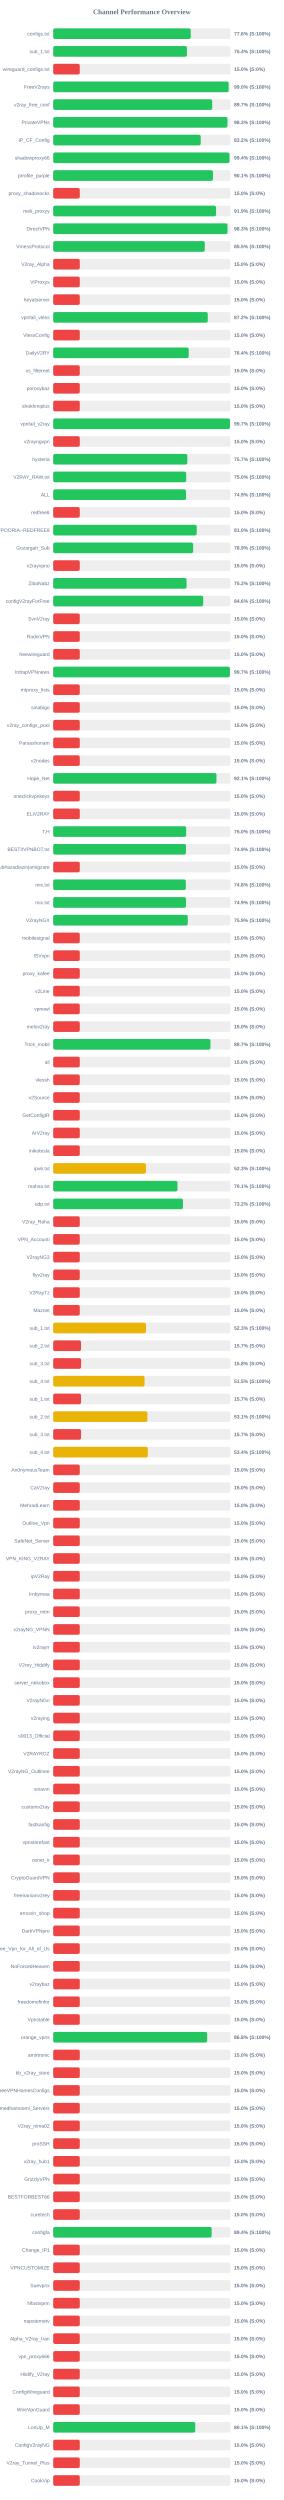
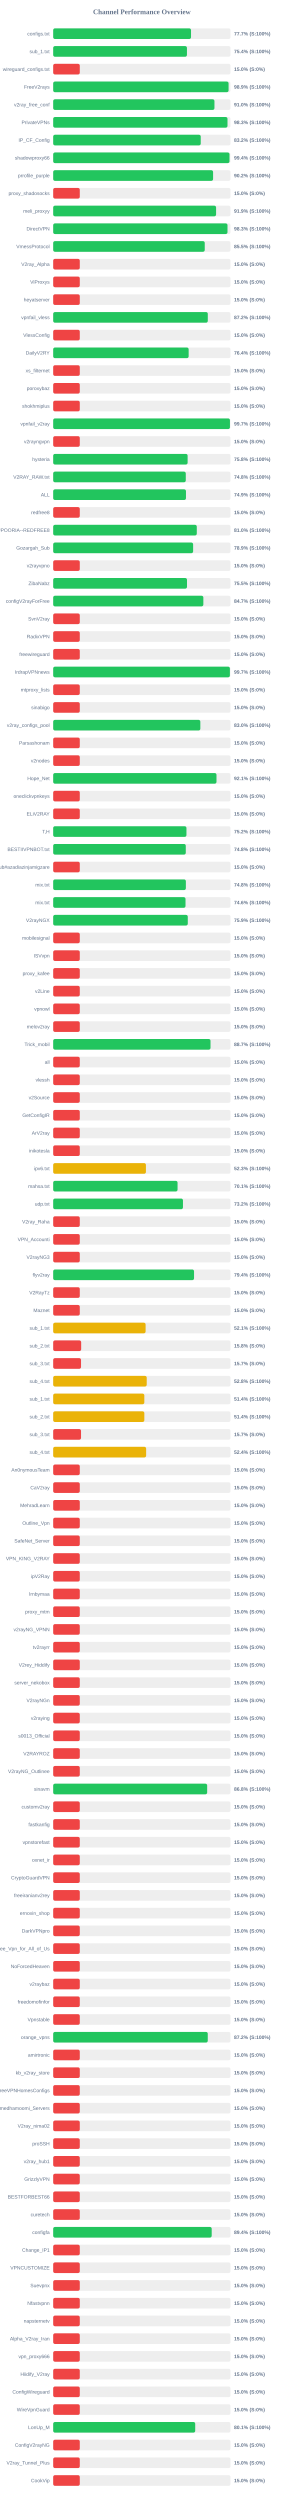
<svg xmlns="http://www.w3.org/2000/svg" width="800" height="7050" version="1.1">
  <style>
        .row { font: 14px Arial; fill: #64748b; }
        .score { font: bold 14px Arial; fill: #64748b; }
    </style>
  <text x="400" y="40" text-anchor="middle" font-size="20px" font-weight="bold" fill="#64748b">Channel Performance Overview</text>
  <rect x="150" y="80" width="500" height="30" fill="#eee" rx="5" />
-   <rect x="150" y="80" width="387.9" height="30" fill="#22c55e" rx="5" />
+   <rect x="150" y="80" width="388.65" height="30" fill="#22c55e" rx="5" />
  <text x="140" y="100" text-anchor="end" class="row">configs.txt</text>
-   <text x="660" y="100" text-anchor="start" class="score">77.6% (S:100%)</text>
+   <text x="660" y="100" text-anchor="start" class="score">77.7% (S:100%)</text>
  <rect x="150" y="130" width="500" height="30" fill="#eee" rx="5" />
  <rect x="150" y="130" width="377.2" height="30" fill="#22c55e" rx="5" />
  <text x="140" y="150" text-anchor="end" class="row">sub_1.txt</text>
  <text x="660" y="150" text-anchor="start" class="score">75.4% (S:100%)</text>
  <rect x="150" y="180" width="500" height="30" fill="#eee" rx="5" />
  <rect x="150" y="180" width="75.0" height="30" fill="#ef4444" rx="5" />
  <text x="140" y="200" text-anchor="end" class="row">wireguard_configs.txt</text>
  <text x="660" y="200" text-anchor="start" class="score">15.0% (S:0%)</text>
  <rect x="150" y="230" width="500" height="30" fill="#eee" rx="5" />
-   <rect x="150" y="230" width="494.8" height="30" fill="#22c55e" rx="5" />
+   <rect x="150" y="230" width="494.6" height="30" fill="#22c55e" rx="5" />
  <text x="140" y="250" text-anchor="end" class="row">FreeV2rays</text>
-   <text x="660" y="250" text-anchor="start" class="score">99.0% (S:100%)</text>
+   <text x="660" y="250" text-anchor="start" class="score">98.9% (S:100%)</text>
  <rect x="150" y="280" width="500" height="30" fill="#eee" rx="5" />
-   <rect x="150" y="280" width="448.45" height="30" fill="#22c55e" rx="5" />
+   <rect x="150" y="280" width="454.75" height="30" fill="#22c55e" rx="5" />
  <text x="140" y="300" text-anchor="end" class="row">v2ray_free_conf</text>
-   <text x="660" y="300" text-anchor="start" class="score">89.7% (S:100%)</text>
+   <text x="660" y="300" text-anchor="start" class="score">91.0% (S:100%)</text>
  <rect x="150" y="330" width="500" height="30" fill="#eee" rx="5" />
-   <rect x="150" y="330" width="491.45" height="30" fill="#22c55e" rx="5" />
+   <rect x="150" y="330" width="491.55" height="30" fill="#22c55e" rx="5" />
  <text x="140" y="350" text-anchor="end" class="row">PrivateVPNs</text>
  <text x="660" y="350" text-anchor="start" class="score">98.3% (S:100%)</text>
  <rect x="150" y="380" width="500" height="30" fill="#eee" rx="5" />
-   <rect x="150" y="380" width="416.05" height="30" fill="#22c55e" rx="5" />
+   <rect x="150" y="380" width="416.1" height="30" fill="#22c55e" rx="5" />
  <text x="140" y="400" text-anchor="end" class="row">IP_CF_Config</text>
  <text x="660" y="400" text-anchor="start" class="score">83.2% (S:100%)</text>
  <rect x="150" y="430" width="500" height="30" fill="#eee" rx="5" />
-   <rect x="150" y="430" width="497.1" height="30" fill="#22c55e" rx="5" />
+   <rect x="150" y="430" width="497.2" height="30" fill="#22c55e" rx="5" />
  <text x="140" y="450" text-anchor="end" class="row">shadowproxy66</text>
  <text x="660" y="450" text-anchor="start" class="score">99.4% (S:100%)</text>
  <rect x="150" y="480" width="500" height="30" fill="#eee" rx="5" />
-   <rect x="150" y="480" width="450.6" height="30" fill="#22c55e" rx="5" />
+   <rect x="150" y="480" width="450.9" height="30" fill="#22c55e" rx="5" />
  <text x="140" y="500" text-anchor="end" class="row">prrofile_purple</text>
-   <text x="660" y="500" text-anchor="start" class="score">90.1% (S:100%)</text>
+   <text x="660" y="500" text-anchor="start" class="score">90.2% (S:100%)</text>
  <rect x="150" y="530" width="500" height="30" fill="#eee" rx="5" />
  <rect x="150" y="530" width="75.0" height="30" fill="#ef4444" rx="5" />
  <text x="140" y="550" text-anchor="end" class="row">proxy_shadosocks</text>
  <text x="660" y="550" text-anchor="start" class="score">15.0% (S:0%)</text>
  <rect x="150" y="580" width="500" height="30" fill="#eee" rx="5" />
  <rect x="150" y="580" width="459.35" height="30" fill="#22c55e" rx="5" />
  <text x="140" y="600" text-anchor="end" class="row">meli_proxyy</text>
  <text x="660" y="600" text-anchor="start" class="score">91.9% (S:100%)</text>
  <rect x="150" y="630" width="500" height="30" fill="#eee" rx="5" />
-   <rect x="150" y="630" width="491.6" height="30" fill="#22c55e" rx="5" />
+   <rect x="150" y="630" width="491.55" height="30" fill="#22c55e" rx="5" />
  <text x="140" y="650" text-anchor="end" class="row">DirectVPN</text>
  <text x="660" y="650" text-anchor="start" class="score">98.3% (S:100%)</text>
  <rect x="150" y="680" width="500" height="30" fill="#eee" rx="5" />
-   <rect x="150" y="680" width="427.5" height="30" fill="#22c55e" rx="5" />
+   <rect x="150" y="680" width="427.4" height="30" fill="#22c55e" rx="5" />
  <text x="140" y="700" text-anchor="end" class="row">VmessProtocol</text>
  <text x="660" y="700" text-anchor="start" class="score">85.5% (S:100%)</text>
  <rect x="150" y="730" width="500" height="30" fill="#eee" rx="5" />
  <rect x="150" y="730" width="75.0" height="30" fill="#ef4444" rx="5" />
  <text x="140" y="750" text-anchor="end" class="row">V2ray_Alpha</text>
  <text x="660" y="750" text-anchor="start" class="score">15.0% (S:0%)</text>
  <rect x="150" y="780" width="500" height="30" fill="#eee" rx="5" />
  <rect x="150" y="780" width="75.0" height="30" fill="#ef4444" rx="5" />
  <text x="140" y="800" text-anchor="end" class="row">ViProxys</text>
  <text x="660" y="800" text-anchor="start" class="score">15.0% (S:0%)</text>
  <rect x="150" y="830" width="500" height="30" fill="#eee" rx="5" />
  <rect x="150" y="830" width="75.0" height="30" fill="#ef4444" rx="5" />
  <text x="140" y="850" text-anchor="end" class="row">heyatserver</text>
  <text x="660" y="850" text-anchor="start" class="score">15.0% (S:0%)</text>
  <rect x="150" y="880" width="500" height="30" fill="#eee" rx="5" />
-   <rect x="150" y="880" width="435.9" height="30" fill="#22c55e" rx="5" />
+   <rect x="150" y="880" width="436.0" height="30" fill="#22c55e" rx="5" />
  <text x="140" y="900" text-anchor="end" class="row">vpnfail_vless</text>
  <text x="660" y="900" text-anchor="start" class="score">87.2% (S:100%)</text>
  <rect x="150" y="930" width="500" height="30" fill="#eee" rx="5" />
  <rect x="150" y="930" width="75.0" height="30" fill="#ef4444" rx="5" />
  <text x="140" y="950" text-anchor="end" class="row">VlessConfig</text>
  <text x="660" y="950" text-anchor="start" class="score">15.0% (S:0%)</text>
  <rect x="150" y="980" width="500" height="30" fill="#eee" rx="5" />
-   <rect x="150" y="980" width="382.2" height="30" fill="#22c55e" rx="5" />
+   <rect x="150" y="980" width="382.0" height="30" fill="#22c55e" rx="5" />
  <text x="140" y="1000" text-anchor="end" class="row">DailyV2RY</text>
  <text x="660" y="1000" text-anchor="start" class="score">76.4% (S:100%)</text>
  <rect x="150" y="1030" width="500" height="30" fill="#eee" rx="5" />
  <rect x="150" y="1030" width="75.0" height="30" fill="#ef4444" rx="5" />
  <text x="140" y="1050" text-anchor="end" class="row">xs_filternet</text>
  <text x="660" y="1050" text-anchor="start" class="score">15.0% (S:0%)</text>
  <rect x="150" y="1080" width="500" height="30" fill="#eee" rx="5" />
  <rect x="150" y="1080" width="75.0" height="30" fill="#ef4444" rx="5" />
  <text x="140" y="1100" text-anchor="end" class="row">poroxybaz</text>
  <text x="660" y="1100" text-anchor="start" class="score">15.0% (S:0%)</text>
  <rect x="150" y="1130" width="500" height="30" fill="#eee" rx="5" />
  <rect x="150" y="1130" width="75.0" height="30" fill="#ef4444" rx="5" />
  <text x="140" y="1150" text-anchor="end" class="row">shokhmiplus</text>
  <text x="660" y="1150" text-anchor="start" class="score">15.0% (S:0%)</text>
  <rect x="150" y="1180" width="500" height="30" fill="#eee" rx="5" />
-   <rect x="150" y="1180" width="498.5" height="30" fill="#22c55e" rx="5" />
+   <rect x="150" y="1180" width="498.45" height="30" fill="#22c55e" rx="5" />
  <text x="140" y="1200" text-anchor="end" class="row">vpnfail_v2ray</text>
  <text x="660" y="1200" text-anchor="start" class="score">99.7% (S:100%)</text>
  <rect x="150" y="1230" width="500" height="30" fill="#eee" rx="5" />
  <rect x="150" y="1230" width="75.0" height="30" fill="#ef4444" rx="5" />
  <text x="140" y="1250" text-anchor="end" class="row">v2rayngvpn</text>
  <text x="660" y="1250" text-anchor="start" class="score">15.0% (S:0%)</text>
  <rect x="150" y="1280" width="500" height="30" fill="#eee" rx="5" />
-   <rect x="150" y="1280" width="378.35" height="30" fill="#22c55e" rx="5" />
+   <rect x="150" y="1280" width="379.1" height="30" fill="#22c55e" rx="5" />
  <text x="140" y="1300" text-anchor="end" class="row">hysteria</text>
-   <text x="660" y="1300" text-anchor="start" class="score">75.7% (S:100%)</text>
+   <text x="660" y="1300" text-anchor="start" class="score">75.8% (S:100%)</text>
  <rect x="150" y="1330" width="500" height="30" fill="#eee" rx="5" />
-   <rect x="150" y="1330" width="375.15" height="30" fill="#22c55e" rx="5" />
+   <rect x="150" y="1330" width="373.9" height="30" fill="#22c55e" rx="5" />
  <text x="140" y="1350" text-anchor="end" class="row">V2RAY_RAW.txt</text>
-   <text x="660" y="1350" text-anchor="start" class="score">75.0% (S:100%)</text>
+   <text x="660" y="1350" text-anchor="start" class="score">74.8% (S:100%)</text>
  <rect x="150" y="1380" width="500" height="30" fill="#eee" rx="5" />
-   <rect x="150" y="1380" width="374.55" height="30" fill="#22c55e" rx="5" />
+   <rect x="150" y="1380" width="374.45" height="30" fill="#22c55e" rx="5" />
  <text x="140" y="1400" text-anchor="end" class="row">ALL</text>
  <text x="660" y="1400" text-anchor="start" class="score">74.9% (S:100%)</text>
  <rect x="150" y="1430" width="500" height="30" fill="#eee" rx="5" />
  <rect x="150" y="1430" width="75.0" height="30" fill="#ef4444" rx="5" />
  <text x="140" y="1450" text-anchor="end" class="row">redfree8</text>
  <text x="660" y="1450" text-anchor="start" class="score">15.0% (S:0%)</text>
  <rect x="150" y="1480" width="500" height="30" fill="#eee" rx="5" />
-   <rect x="150" y="1480" width="404.75" height="30" fill="#22c55e" rx="5" />
+   <rect x="150" y="1480" width="404.95" height="30" fill="#22c55e" rx="5" />
  <text x="140" y="1500" text-anchor="end" class="row">POORIA--REDFREE8.txt#POORIA--REDFREE8</text>
  <text x="660" y="1500" text-anchor="start" class="score">81.0% (S:100%)</text>
  <rect x="150" y="1530" width="500" height="30" fill="#eee" rx="5" />
-   <rect x="150" y="1530" width="394.7" height="30" fill="#22c55e" rx="5" />
+   <rect x="150" y="1530" width="394.6" height="30" fill="#22c55e" rx="5" />
  <text x="140" y="1550" text-anchor="end" class="row">Gozargah_Sub</text>
  <text x="660" y="1550" text-anchor="start" class="score">78.9% (S:100%)</text>
  <rect x="150" y="1580" width="500" height="30" fill="#eee" rx="5" />
  <rect x="150" y="1580" width="75.0" height="30" fill="#ef4444" rx="5" />
  <text x="140" y="1600" text-anchor="end" class="row">v2rayvpno</text>
  <text x="660" y="1600" text-anchor="start" class="score">15.0% (S:0%)</text>
  <rect x="150" y="1630" width="500" height="30" fill="#eee" rx="5" />
-   <rect x="150" y="1630" width="376.15" height="30" fill="#22c55e" rx="5" />
+   <rect x="150" y="1630" width="377.35" height="30" fill="#22c55e" rx="5" />
  <text x="140" y="1650" text-anchor="end" class="row">ZibaNabz</text>
-   <text x="660" y="1650" text-anchor="start" class="score">75.2% (S:100%)</text>
+   <text x="660" y="1650" text-anchor="start" class="score">75.5% (S:100%)</text>
  <rect x="150" y="1680" width="500" height="30" fill="#eee" rx="5" />
-   <rect x="150" y="1680" width="423.1" height="30" fill="#22c55e" rx="5" />
+   <rect x="150" y="1680" width="423.45" height="30" fill="#22c55e" rx="5" />
  <text x="140" y="1700" text-anchor="end" class="row">configV2rayForFree</text>
-   <text x="660" y="1700" text-anchor="start" class="score">84.6% (S:100%)</text>
+   <text x="660" y="1700" text-anchor="start" class="score">84.7% (S:100%)</text>
  <rect x="150" y="1730" width="500" height="30" fill="#eee" rx="5" />
  <rect x="150" y="1730" width="75.0" height="30" fill="#ef4444" rx="5" />
  <text x="140" y="1750" text-anchor="end" class="row">SvnV2ray</text>
  <text x="660" y="1750" text-anchor="start" class="score">15.0% (S:0%)</text>
  <rect x="150" y="1780" width="500" height="30" fill="#eee" rx="5" />
  <rect x="150" y="1780" width="75.0" height="30" fill="#ef4444" rx="5" />
  <text x="140" y="1800" text-anchor="end" class="row">RadixVPN</text>
  <text x="660" y="1800" text-anchor="start" class="score">15.0% (S:0%)</text>
  <rect x="150" y="1830" width="500" height="30" fill="#eee" rx="5" />
  <rect x="150" y="1830" width="75.0" height="30" fill="#ef4444" rx="5" />
  <text x="140" y="1850" text-anchor="end" class="row">freewireguard</text>
  <text x="660" y="1850" text-anchor="start" class="score">15.0% (S:0%)</text>
  <rect x="150" y="1880" width="500" height="30" fill="#eee" rx="5" />
  <rect x="150" y="1880" width="498.3" height="30" fill="#22c55e" rx="5" />
  <text x="140" y="1900" text-anchor="end" class="row">IrdrapVPNnews</text>
  <text x="660" y="1900" text-anchor="start" class="score">99.7% (S:100%)</text>
  <rect x="150" y="1930" width="500" height="30" fill="#eee" rx="5" />
  <rect x="150" y="1930" width="75.0" height="30" fill="#ef4444" rx="5" />
  <text x="140" y="1950" text-anchor="end" class="row">mtproxy_lists</text>
  <text x="660" y="1950" text-anchor="start" class="score">15.0% (S:0%)</text>
  <rect x="150" y="1980" width="500" height="30" fill="#eee" rx="5" />
  <rect x="150" y="1980" width="75.0" height="30" fill="#ef4444" rx="5" />
  <text x="140" y="2000" text-anchor="end" class="row">sinabigo</text>
  <text x="660" y="2000" text-anchor="start" class="score">15.0% (S:0%)</text>
  <rect x="150" y="2030" width="500" height="30" fill="#eee" rx="5" />
-   <rect x="150" y="2030" width="75.0" height="30" fill="#ef4444" rx="5" />
+   <rect x="150" y="2030" width="414.95" height="30" fill="#22c55e" rx="5" />
  <text x="140" y="2050" text-anchor="end" class="row">v2ray_configs_pool</text>
-   <text x="660" y="2050" text-anchor="start" class="score">15.0% (S:0%)</text>
+   <text x="660" y="2050" text-anchor="start" class="score">83.0% (S:100%)</text>
  <rect x="150" y="2080" width="500" height="30" fill="#eee" rx="5" />
  <rect x="150" y="2080" width="75.0" height="30" fill="#ef4444" rx="5" />
  <text x="140" y="2100" text-anchor="end" class="row">Parsashonam</text>
  <text x="660" y="2100" text-anchor="start" class="score">15.0% (S:0%)</text>
  <rect x="150" y="2130" width="500" height="30" fill="#eee" rx="5" />
  <rect x="150" y="2130" width="75.0" height="30" fill="#ef4444" rx="5" />
  <text x="140" y="2150" text-anchor="end" class="row">v2nodes</text>
  <text x="660" y="2150" text-anchor="start" class="score">15.0% (S:0%)</text>
  <rect x="150" y="2180" width="500" height="30" fill="#eee" rx="5" />
-   <rect x="150" y="2180" width="460.4" height="30" fill="#22c55e" rx="5" />
+   <rect x="150" y="2180" width="460.5" height="30" fill="#22c55e" rx="5" />
  <text x="140" y="2200" text-anchor="end" class="row">Hope_Net</text>
  <text x="660" y="2200" text-anchor="start" class="score">92.1% (S:100%)</text>
  <rect x="150" y="2230" width="500" height="30" fill="#eee" rx="5" />
  <rect x="150" y="2230" width="75.0" height="30" fill="#ef4444" rx="5" />
  <text x="140" y="2250" text-anchor="end" class="row">oneclickvpnkeys</text>
  <text x="660" y="2250" text-anchor="start" class="score">15.0% (S:0%)</text>
  <rect x="150" y="2280" width="500" height="30" fill="#eee" rx="5" />
  <rect x="150" y="2280" width="75.0" height="30" fill="#ef4444" rx="5" />
  <text x="140" y="2300" text-anchor="end" class="row">ELiV2RAY</text>
  <text x="660" y="2300" text-anchor="start" class="score">15.0% (S:0%)</text>
  <rect x="150" y="2330" width="500" height="30" fill="#eee" rx="5" />
-   <rect x="150" y="2330" width="375.05" height="30" fill="#22c55e" rx="5" />
+   <rect x="150" y="2330" width="375.8" height="30" fill="#22c55e" rx="5" />
  <text x="140" y="2350" text-anchor="end" class="row">T,H</text>
-   <text x="660" y="2350" text-anchor="start" class="score">75.0% (S:100%)</text>
+   <text x="660" y="2350" text-anchor="start" class="score">75.2% (S:100%)</text>
  <rect x="150" y="2380" width="500" height="30" fill="#eee" rx="5" />
-   <rect x="150" y="2380" width="374.35" height="30" fill="#22c55e" rx="5" />
+   <rect x="150" y="2380" width="373.9" height="30" fill="#22c55e" rx="5" />
  <text x="140" y="2400" text-anchor="end" class="row">BESTIIVPNBOT.txt</text>
-   <text x="660" y="2400" text-anchor="start" class="score">74.9% (S:100%)</text>
+   <text x="660" y="2400" text-anchor="start" class="score">74.8% (S:100%)</text>
  <rect x="150" y="2430" width="500" height="30" fill="#eee" rx="5" />
  <rect x="150" y="2430" width="75.0" height="30" fill="#ef4444" rx="5" />
  <text x="140" y="2450" text-anchor="end" class="row">Sub#azadiazinjamigzare</text>
  <text x="660" y="2450" text-anchor="start" class="score">15.0% (S:0%)</text>
  <rect x="150" y="2480" width="500" height="30" fill="#eee" rx="5" />
-   <rect x="150" y="2480" width="374.05" height="30" fill="#22c55e" rx="5" />
+   <rect x="150" y="2480" width="374.15" height="30" fill="#22c55e" rx="5" />
  <text x="140" y="2500" text-anchor="end" class="row">mix.txt</text>
  <text x="660" y="2500" text-anchor="start" class="score">74.8% (S:100%)</text>
  <rect x="150" y="2530" width="500" height="30" fill="#eee" rx="5" />
-   <rect x="150" y="2530" width="374.4" height="30" fill="#22c55e" rx="5" />
+   <rect x="150" y="2530" width="373.15" height="30" fill="#22c55e" rx="5" />
  <text x="140" y="2550" text-anchor="end" class="row">mix.txt</text>
-   <text x="660" y="2550" text-anchor="start" class="score">74.9% (S:100%)</text>
+   <text x="660" y="2550" text-anchor="start" class="score">74.6% (S:100%)</text>
  <rect x="150" y="2580" width="500" height="30" fill="#eee" rx="5" />
  <rect x="150" y="2580" width="379.55" height="30" fill="#22c55e" rx="5" />
  <text x="140" y="2600" text-anchor="end" class="row">V2rayNGX</text>
  <text x="660" y="2600" text-anchor="start" class="score">75.9% (S:100%)</text>
  <rect x="150" y="2630" width="500" height="30" fill="#eee" rx="5" />
  <rect x="150" y="2630" width="75.0" height="30" fill="#ef4444" rx="5" />
  <text x="140" y="2650" text-anchor="end" class="row">mobilesignal</text>
  <text x="660" y="2650" text-anchor="start" class="score">15.0% (S:0%)</text>
  <rect x="150" y="2680" width="500" height="30" fill="#eee" rx="5" />
  <rect x="150" y="2680" width="75.0" height="30" fill="#ef4444" rx="5" />
  <text x="140" y="2700" text-anchor="end" class="row">ISVvpn</text>
  <text x="660" y="2700" text-anchor="start" class="score">15.0% (S:0%)</text>
  <rect x="150" y="2730" width="500" height="30" fill="#eee" rx="5" />
  <rect x="150" y="2730" width="75.0" height="30" fill="#ef4444" rx="5" />
  <text x="140" y="2750" text-anchor="end" class="row">proxy_kafee</text>
  <text x="660" y="2750" text-anchor="start" class="score">15.0% (S:0%)</text>
  <rect x="150" y="2780" width="500" height="30" fill="#eee" rx="5" />
  <rect x="150" y="2780" width="75.0" height="30" fill="#ef4444" rx="5" />
  <text x="140" y="2800" text-anchor="end" class="row">v2Line</text>
  <text x="660" y="2800" text-anchor="start" class="score">15.0% (S:0%)</text>
  <rect x="150" y="2830" width="500" height="30" fill="#eee" rx="5" />
  <rect x="150" y="2830" width="75.0" height="30" fill="#ef4444" rx="5" />
  <text x="140" y="2850" text-anchor="end" class="row">vpnowl</text>
  <text x="660" y="2850" text-anchor="start" class="score">15.0% (S:0%)</text>
  <rect x="150" y="2880" width="500" height="30" fill="#eee" rx="5" />
  <rect x="150" y="2880" width="75.0" height="30" fill="#ef4444" rx="5" />
  <text x="140" y="2900" text-anchor="end" class="row">melov2ray</text>
  <text x="660" y="2900" text-anchor="start" class="score">15.0% (S:0%)</text>
  <rect x="150" y="2930" width="500" height="30" fill="#eee" rx="5" />
-   <rect x="150" y="2930" width="443.5" height="30" fill="#22c55e" rx="5" />
+   <rect x="150" y="2930" width="443.65" height="30" fill="#22c55e" rx="5" />
  <text x="140" y="2950" text-anchor="end" class="row">Trick_mobil</text>
  <text x="660" y="2950" text-anchor="start" class="score">88.7% (S:100%)</text>
  <rect x="150" y="2980" width="500" height="30" fill="#eee" rx="5" />
  <rect x="150" y="2980" width="75.0" height="30" fill="#ef4444" rx="5" />
  <text x="140" y="3000" text-anchor="end" class="row">all</text>
  <text x="660" y="3000" text-anchor="start" class="score">15.0% (S:0%)</text>
  <rect x="150" y="3030" width="500" height="30" fill="#eee" rx="5" />
  <rect x="150" y="3030" width="75.0" height="30" fill="#ef4444" rx="5" />
  <text x="140" y="3050" text-anchor="end" class="row">vlessh</text>
  <text x="660" y="3050" text-anchor="start" class="score">15.0% (S:0%)</text>
  <rect x="150" y="3080" width="500" height="30" fill="#eee" rx="5" />
  <rect x="150" y="3080" width="75.0" height="30" fill="#ef4444" rx="5" />
  <text x="140" y="3100" text-anchor="end" class="row">v2Source</text>
  <text x="660" y="3100" text-anchor="start" class="score">15.0% (S:0%)</text>
  <rect x="150" y="3130" width="500" height="30" fill="#eee" rx="5" />
  <rect x="150" y="3130" width="75.0" height="30" fill="#ef4444" rx="5" />
  <text x="140" y="3150" text-anchor="end" class="row">GetConfigIR</text>
  <text x="660" y="3150" text-anchor="start" class="score">15.0% (S:0%)</text>
  <rect x="150" y="3180" width="500" height="30" fill="#eee" rx="5" />
  <rect x="150" y="3180" width="75.0" height="30" fill="#ef4444" rx="5" />
  <text x="140" y="3200" text-anchor="end" class="row">ArV2ray</text>
  <text x="660" y="3200" text-anchor="start" class="score">15.0% (S:0%)</text>
  <rect x="150" y="3230" width="500" height="30" fill="#eee" rx="5" />
  <rect x="150" y="3230" width="75.0" height="30" fill="#ef4444" rx="5" />
  <text x="140" y="3250" text-anchor="end" class="row">inikotesla</text>
  <text x="660" y="3250" text-anchor="start" class="score">15.0% (S:0%)</text>
  <rect x="150" y="3280" width="500" height="30" fill="#eee" rx="5" />
  <rect x="150" y="3280" width="261.5" height="30" fill="#eab308" rx="5" />
  <text x="140" y="3300" text-anchor="end" class="row">ipv6.txt</text>
  <text x="660" y="3300" text-anchor="start" class="score">52.3% (S:100%)</text>
  <rect x="150" y="3330" width="500" height="30" fill="#eee" rx="5" />
-   <rect x="150" y="3330" width="350.55" height="30" fill="#22c55e" rx="5" />
+   <rect x="150" y="3330" width="350.7" height="30" fill="#22c55e" rx="5" />
  <text x="140" y="3350" text-anchor="end" class="row">mahsa.txt</text>
  <text x="660" y="3350" text-anchor="start" class="score">70.1% (S:100%)</text>
  <rect x="150" y="3380" width="500" height="30" fill="#eee" rx="5" />
  <rect x="150" y="3380" width="365.95" height="30" fill="#22c55e" rx="5" />
  <text x="140" y="3400" text-anchor="end" class="row">udp.txt</text>
  <text x="660" y="3400" text-anchor="start" class="score">73.2% (S:100%)</text>
  <rect x="150" y="3430" width="500" height="30" fill="#eee" rx="5" />
  <rect x="150" y="3430" width="75.0" height="30" fill="#ef4444" rx="5" />
  <text x="140" y="3450" text-anchor="end" class="row">V2ray_Raha</text>
  <text x="660" y="3450" text-anchor="start" class="score">15.0% (S:0%)</text>
  <rect x="150" y="3480" width="500" height="30" fill="#eee" rx="5" />
  <rect x="150" y="3480" width="75.0" height="30" fill="#ef4444" rx="5" />
  <text x="140" y="3500" text-anchor="end" class="row">VPN_Accounti</text>
  <text x="660" y="3500" text-anchor="start" class="score">15.0% (S:0%)</text>
  <rect x="150" y="3530" width="500" height="30" fill="#eee" rx="5" />
  <rect x="150" y="3530" width="75.0" height="30" fill="#ef4444" rx="5" />
  <text x="140" y="3550" text-anchor="end" class="row">V2rayNG3</text>
  <text x="660" y="3550" text-anchor="start" class="score">15.0% (S:0%)</text>
  <rect x="150" y="3580" width="500" height="30" fill="#eee" rx="5" />
-   <rect x="150" y="3580" width="75.0" height="30" fill="#ef4444" rx="5" />
+   <rect x="150" y="3580" width="397.2" height="30" fill="#22c55e" rx="5" />
  <text x="140" y="3600" text-anchor="end" class="row">flyv2ray</text>
-   <text x="660" y="3600" text-anchor="start" class="score">15.0% (S:0%)</text>
+   <text x="660" y="3600" text-anchor="start" class="score">79.4% (S:100%)</text>
  <rect x="150" y="3630" width="500" height="30" fill="#eee" rx="5" />
  <rect x="150" y="3630" width="75.0" height="30" fill="#ef4444" rx="5" />
  <text x="140" y="3650" text-anchor="end" class="row">V2RayTz</text>
  <text x="660" y="3650" text-anchor="start" class="score">15.0% (S:0%)</text>
  <rect x="150" y="3680" width="500" height="30" fill="#eee" rx="5" />
  <rect x="150" y="3680" width="75.0" height="30" fill="#ef4444" rx="5" />
  <text x="140" y="3700" text-anchor="end" class="row">Maznet</text>
  <text x="660" y="3700" text-anchor="start" class="score">15.0% (S:0%)</text>
  <rect x="150" y="3730" width="500" height="30" fill="#eee" rx="5" />
-   <rect x="150" y="3730" width="261.7" height="30" fill="#eab308" rx="5" />
+   <rect x="150" y="3730" width="260.6" height="30" fill="#eab308" rx="5" />
  <text x="140" y="3750" text-anchor="end" class="row">sub_1.txt</text>
-   <text x="660" y="3750" text-anchor="start" class="score">52.3% (S:100%)</text>
+   <text x="660" y="3750" text-anchor="start" class="score">52.1% (S:100%)</text>
  <rect x="150" y="3780" width="500" height="30" fill="#eee" rx="5" />
-   <rect x="150" y="3780" width="78.5" height="30" fill="#ef4444" rx="5" />
+   <rect x="150" y="3780" width="78.9" height="30" fill="#ef4444" rx="5" />
  <text x="140" y="3800" text-anchor="end" class="row">sub_2.txt</text>
-   <text x="660" y="3800" text-anchor="start" class="score">15.7% (S:0%)</text>
+   <text x="660" y="3800" text-anchor="start" class="score">15.8% (S:0%)</text>
  <rect x="150" y="3830" width="500" height="30" fill="#eee" rx="5" />
-   <rect x="150" y="3830" width="78.75" height="30" fill="#ef4444" rx="5" />
+   <rect x="150" y="3830" width="78.5" height="30" fill="#ef4444" rx="5" />
  <text x="140" y="3850" text-anchor="end" class="row">sub_3.txt</text>
-   <text x="660" y="3850" text-anchor="start" class="score">15.8% (S:0%)</text>
+   <text x="660" y="3850" text-anchor="start" class="score">15.7% (S:0%)</text>
  <rect x="150" y="3880" width="500" height="30" fill="#eee" rx="5" />
-   <rect x="150" y="3880" width="257.65" height="30" fill="#eab308" rx="5" />
+   <rect x="150" y="3880" width="263.75" height="30" fill="#eab308" rx="5" />
  <text x="140" y="3900" text-anchor="end" class="row">sub_4.txt</text>
-   <text x="660" y="3900" text-anchor="start" class="score">51.5% (S:100%)</text>
+   <text x="660" y="3900" text-anchor="start" class="score">52.8% (S:100%)</text>
  <rect x="150" y="3930" width="500" height="30" fill="#eee" rx="5" />
-   <rect x="150" y="3930" width="78.5" height="30" fill="#ef4444" rx="5" />
+   <rect x="150" y="3930" width="257.0" height="30" fill="#eab308" rx="5" />
  <text x="140" y="3950" text-anchor="end" class="row">sub_1.txt</text>
-   <text x="660" y="3950" text-anchor="start" class="score">15.7% (S:0%)</text>
+   <text x="660" y="3950" text-anchor="start" class="score">51.4% (S:100%)</text>
  <rect x="150" y="3980" width="500" height="30" fill="#eee" rx="5" />
-   <rect x="150" y="3980" width="265.6" height="30" fill="#eab308" rx="5" />
+   <rect x="150" y="3980" width="257.05" height="30" fill="#eab308" rx="5" />
  <text x="140" y="4000" text-anchor="end" class="row">sub_2.txt</text>
-   <text x="660" y="4000" text-anchor="start" class="score">53.1% (S:100%)</text>
+   <text x="660" y="4000" text-anchor="start" class="score">51.4% (S:100%)</text>
  <rect x="150" y="4030" width="500" height="30" fill="#eee" rx="5" />
  <rect x="150" y="4030" width="78.5" height="30" fill="#ef4444" rx="5" />
  <text x="140" y="4050" text-anchor="end" class="row">sub_3.txt</text>
  <text x="660" y="4050" text-anchor="start" class="score">15.7% (S:0%)</text>
  <rect x="150" y="4080" width="500" height="30" fill="#eee" rx="5" />
-   <rect x="150" y="4080" width="266.8" height="30" fill="#eab308" rx="5" />
+   <rect x="150" y="4080" width="262.1" height="30" fill="#eab308" rx="5" />
  <text x="140" y="4100" text-anchor="end" class="row">sub_4.txt</text>
-   <text x="660" y="4100" text-anchor="start" class="score">53.4% (S:100%)</text>
+   <text x="660" y="4100" text-anchor="start" class="score">52.4% (S:100%)</text>
  <rect x="150" y="4130" width="500" height="30" fill="#eee" rx="5" />
  <rect x="150" y="4130" width="75.0" height="30" fill="#ef4444" rx="5" />
  <text x="140" y="4150" text-anchor="end" class="row">An0nymousTeam</text>
  <text x="660" y="4150" text-anchor="start" class="score">15.0% (S:0%)</text>
  <rect x="150" y="4180" width="500" height="30" fill="#eee" rx="5" />
  <rect x="150" y="4180" width="75.0" height="30" fill="#ef4444" rx="5" />
  <text x="140" y="4200" text-anchor="end" class="row">CaV2ray</text>
  <text x="660" y="4200" text-anchor="start" class="score">15.0% (S:0%)</text>
  <rect x="150" y="4230" width="500" height="30" fill="#eee" rx="5" />
  <rect x="150" y="4230" width="75.0" height="30" fill="#ef4444" rx="5" />
  <text x="140" y="4250" text-anchor="end" class="row">MehradLearn</text>
  <text x="660" y="4250" text-anchor="start" class="score">15.0% (S:0%)</text>
  <rect x="150" y="4280" width="500" height="30" fill="#eee" rx="5" />
  <rect x="150" y="4280" width="75.0" height="30" fill="#ef4444" rx="5" />
  <text x="140" y="4300" text-anchor="end" class="row">Outline_Vpn</text>
  <text x="660" y="4300" text-anchor="start" class="score">15.0% (S:0%)</text>
  <rect x="150" y="4330" width="500" height="30" fill="#eee" rx="5" />
  <rect x="150" y="4330" width="75.0" height="30" fill="#ef4444" rx="5" />
  <text x="140" y="4350" text-anchor="end" class="row">SafeNet_Server</text>
  <text x="660" y="4350" text-anchor="start" class="score">15.0% (S:0%)</text>
  <rect x="150" y="4380" width="500" height="30" fill="#eee" rx="5" />
  <rect x="150" y="4380" width="75.0" height="30" fill="#ef4444" rx="5" />
  <text x="140" y="4400" text-anchor="end" class="row">VPN_KING_V2RAY</text>
  <text x="660" y="4400" text-anchor="start" class="score">15.0% (S:0%)</text>
  <rect x="150" y="4430" width="500" height="30" fill="#eee" rx="5" />
  <rect x="150" y="4430" width="75.0" height="30" fill="#ef4444" rx="5" />
  <text x="140" y="4450" text-anchor="end" class="row">ipV2Ray</text>
  <text x="660" y="4450" text-anchor="start" class="score">15.0% (S:0%)</text>
  <rect x="150" y="4480" width="500" height="30" fill="#eee" rx="5" />
  <rect x="150" y="4480" width="75.0" height="30" fill="#ef4444" rx="5" />
  <text x="140" y="4500" text-anchor="end" class="row">lrnbymaa</text>
  <text x="660" y="4500" text-anchor="start" class="score">15.0% (S:0%)</text>
  <rect x="150" y="4530" width="500" height="30" fill="#eee" rx="5" />
  <rect x="150" y="4530" width="75.0" height="30" fill="#ef4444" rx="5" />
  <text x="140" y="4550" text-anchor="end" class="row">proxy_mtm</text>
  <text x="660" y="4550" text-anchor="start" class="score">15.0% (S:0%)</text>
  <rect x="150" y="4580" width="500" height="30" fill="#eee" rx="5" />
  <rect x="150" y="4580" width="75.0" height="30" fill="#ef4444" rx="5" />
  <text x="140" y="4600" text-anchor="end" class="row">v2rayNG_VPNN</text>
  <text x="660" y="4600" text-anchor="start" class="score">15.0% (S:0%)</text>
  <rect x="150" y="4630" width="500" height="30" fill="#eee" rx="5" />
  <rect x="150" y="4630" width="75.0" height="30" fill="#ef4444" rx="5" />
  <text x="140" y="4650" text-anchor="end" class="row">tv2rayrr</text>
  <text x="660" y="4650" text-anchor="start" class="score">15.0% (S:0%)</text>
  <rect x="150" y="4680" width="500" height="30" fill="#eee" rx="5" />
  <rect x="150" y="4680" width="75.0" height="30" fill="#ef4444" rx="5" />
  <text x="140" y="4700" text-anchor="end" class="row">V2rey_Hiddify</text>
  <text x="660" y="4700" text-anchor="start" class="score">15.0% (S:0%)</text>
  <rect x="150" y="4730" width="500" height="30" fill="#eee" rx="5" />
  <rect x="150" y="4730" width="75.0" height="30" fill="#ef4444" rx="5" />
  <text x="140" y="4750" text-anchor="end" class="row">server_nekobox</text>
  <text x="660" y="4750" text-anchor="start" class="score">15.0% (S:0%)</text>
  <rect x="150" y="4780" width="500" height="30" fill="#eee" rx="5" />
  <rect x="150" y="4780" width="75.0" height="30" fill="#ef4444" rx="5" />
  <text x="140" y="4800" text-anchor="end" class="row">V2rayNGn</text>
  <text x="660" y="4800" text-anchor="start" class="score">15.0% (S:0%)</text>
  <rect x="150" y="4830" width="500" height="30" fill="#eee" rx="5" />
  <rect x="150" y="4830" width="75.0" height="30" fill="#ef4444" rx="5" />
  <text x="140" y="4850" text-anchor="end" class="row">v2raying</text>
  <text x="660" y="4850" text-anchor="start" class="score">15.0% (S:0%)</text>
  <rect x="150" y="4880" width="500" height="30" fill="#eee" rx="5" />
  <rect x="150" y="4880" width="75.0" height="30" fill="#ef4444" rx="5" />
  <text x="140" y="4900" text-anchor="end" class="row">s0013_Official</text>
  <text x="660" y="4900" text-anchor="start" class="score">15.0% (S:0%)</text>
  <rect x="150" y="4930" width="500" height="30" fill="#eee" rx="5" />
  <rect x="150" y="4930" width="75.0" height="30" fill="#ef4444" rx="5" />
  <text x="140" y="4950" text-anchor="end" class="row">V2RAYROZ</text>
  <text x="660" y="4950" text-anchor="start" class="score">15.0% (S:0%)</text>
  <rect x="150" y="4980" width="500" height="30" fill="#eee" rx="5" />
  <rect x="150" y="4980" width="75.0" height="30" fill="#ef4444" rx="5" />
  <text x="140" y="5000" text-anchor="end" class="row">V2rayNG_Outlinee</text>
  <text x="660" y="5000" text-anchor="start" class="score">15.0% (S:0%)</text>
  <rect x="150" y="5030" width="500" height="30" fill="#eee" rx="5" />
-   <rect x="150" y="5030" width="75.0" height="30" fill="#ef4444" rx="5" />
+   <rect x="150" y="5030" width="434.2" height="30" fill="#22c55e" rx="5" />
  <text x="140" y="5050" text-anchor="end" class="row">sinavm</text>
-   <text x="660" y="5050" text-anchor="start" class="score">15.0% (S:0%)</text>
+   <text x="660" y="5050" text-anchor="start" class="score">86.8% (S:100%)</text>
  <rect x="150" y="5080" width="500" height="30" fill="#eee" rx="5" />
  <rect x="150" y="5080" width="75.0" height="30" fill="#ef4444" rx="5" />
  <text x="140" y="5100" text-anchor="end" class="row">customv2ray</text>
  <text x="660" y="5100" text-anchor="start" class="score">15.0% (S:0%)</text>
  <rect x="150" y="5130" width="500" height="30" fill="#eee" rx="5" />
  <rect x="150" y="5130" width="75.0" height="30" fill="#ef4444" rx="5" />
  <text x="140" y="5150" text-anchor="end" class="row">fastkanfig</text>
  <text x="660" y="5150" text-anchor="start" class="score">15.0% (S:0%)</text>
  <rect x="150" y="5180" width="500" height="30" fill="#eee" rx="5" />
  <rect x="150" y="5180" width="75.0" height="30" fill="#ef4444" rx="5" />
  <text x="140" y="5200" text-anchor="end" class="row">vpnstorefast</text>
  <text x="660" y="5200" text-anchor="start" class="score">15.0% (S:0%)</text>
  <rect x="150" y="5230" width="500" height="30" fill="#eee" rx="5" />
  <rect x="150" y="5230" width="75.0" height="30" fill="#ef4444" rx="5" />
  <text x="140" y="5250" text-anchor="end" class="row">oxnet_ir</text>
  <text x="660" y="5250" text-anchor="start" class="score">15.0% (S:0%)</text>
  <rect x="150" y="5280" width="500" height="30" fill="#eee" rx="5" />
  <rect x="150" y="5280" width="75.0" height="30" fill="#ef4444" rx="5" />
  <text x="140" y="5300" text-anchor="end" class="row">CryptoGuardVPN</text>
  <text x="660" y="5300" text-anchor="start" class="score">15.0% (S:0%)</text>
  <rect x="150" y="5330" width="500" height="30" fill="#eee" rx="5" />
  <rect x="150" y="5330" width="75.0" height="30" fill="#ef4444" rx="5" />
  <text x="140" y="5350" text-anchor="end" class="row">freeiranianv2rey</text>
  <text x="660" y="5350" text-anchor="start" class="score">15.0% (S:0%)</text>
  <rect x="150" y="5380" width="500" height="30" fill="#eee" rx="5" />
  <rect x="150" y="5380" width="75.0" height="30" fill="#ef4444" rx="5" />
  <text x="140" y="5400" text-anchor="end" class="row">ernoxin_shop</text>
  <text x="660" y="5400" text-anchor="start" class="score">15.0% (S:0%)</text>
  <rect x="150" y="5430" width="500" height="30" fill="#eee" rx="5" />
  <rect x="150" y="5430" width="75.0" height="30" fill="#ef4444" rx="5" />
  <text x="140" y="5450" text-anchor="end" class="row">DarkVPNpro</text>
  <text x="660" y="5450" text-anchor="start" class="score">15.0% (S:0%)</text>
  <rect x="150" y="5480" width="500" height="30" fill="#eee" rx="5" />
  <rect x="150" y="5480" width="75.0" height="30" fill="#ef4444" rx="5" />
  <text x="140" y="5500" text-anchor="end" class="row">Free_Vpn_for_All_of_Us</text>
  <text x="660" y="5500" text-anchor="start" class="score">15.0% (S:0%)</text>
  <rect x="150" y="5530" width="500" height="30" fill="#eee" rx="5" />
  <rect x="150" y="5530" width="75.0" height="30" fill="#ef4444" rx="5" />
  <text x="140" y="5550" text-anchor="end" class="row">NoForcedHeaven</text>
  <text x="660" y="5550" text-anchor="start" class="score">15.0% (S:0%)</text>
  <rect x="150" y="5580" width="500" height="30" fill="#eee" rx="5" />
  <rect x="150" y="5580" width="75.0" height="30" fill="#ef4444" rx="5" />
  <text x="140" y="5600" text-anchor="end" class="row">v2raybaz</text>
  <text x="660" y="5600" text-anchor="start" class="score">15.0% (S:0%)</text>
  <rect x="150" y="5630" width="500" height="30" fill="#eee" rx="5" />
  <rect x="150" y="5630" width="75.0" height="30" fill="#ef4444" rx="5" />
  <text x="140" y="5650" text-anchor="end" class="row">freedomofinfor</text>
  <text x="660" y="5650" text-anchor="start" class="score">15.0% (S:0%)</text>
  <rect x="150" y="5680" width="500" height="30" fill="#eee" rx="5" />
  <rect x="150" y="5680" width="75.0" height="30" fill="#ef4444" rx="5" />
  <text x="140" y="5700" text-anchor="end" class="row">Vpnstable</text>
  <text x="660" y="5700" text-anchor="start" class="score">15.0% (S:0%)</text>
  <rect x="150" y="5730" width="500" height="30" fill="#eee" rx="5" />
-   <rect x="150" y="5730" width="434.25" height="30" fill="#22c55e" rx="5" />
+   <rect x="150" y="5730" width="435.9" height="30" fill="#22c55e" rx="5" />
  <text x="140" y="5750" text-anchor="end" class="row">orange_vpns</text>
-   <text x="660" y="5750" text-anchor="start" class="score">86.8% (S:100%)</text>
+   <text x="660" y="5750" text-anchor="start" class="score">87.2% (S:100%)</text>
  <rect x="150" y="5780" width="500" height="30" fill="#eee" rx="5" />
  <rect x="150" y="5780" width="75.0" height="30" fill="#ef4444" rx="5" />
  <text x="140" y="5800" text-anchor="end" class="row">amirtronic</text>
  <text x="660" y="5800" text-anchor="start" class="score">15.0% (S:0%)</text>
  <rect x="150" y="5830" width="500" height="30" fill="#eee" rx="5" />
  <rect x="150" y="5830" width="75.0" height="30" fill="#ef4444" rx="5" />
  <text x="140" y="5850" text-anchor="end" class="row">kb_v2ray_store</text>
  <text x="660" y="5850" text-anchor="start" class="score">15.0% (S:0%)</text>
  <rect x="150" y="5880" width="500" height="30" fill="#eee" rx="5" />
  <rect x="150" y="5880" width="75.0" height="30" fill="#ef4444" rx="5" />
  <text x="140" y="5900" text-anchor="end" class="row">FreeVPNHomesConfigs</text>
  <text x="660" y="5900" text-anchor="start" class="score">15.0% (S:0%)</text>
  <rect x="150" y="5930" width="500" height="30" fill="#eee" rx="5" />
  <rect x="150" y="5930" width="75.0" height="30" fill="#ef4444" rx="5" />
  <text x="140" y="5950" text-anchor="end" class="row">Ahmedhamoomi_Servers</text>
  <text x="660" y="5950" text-anchor="start" class="score">15.0% (S:0%)</text>
  <rect x="150" y="5980" width="500" height="30" fill="#eee" rx="5" />
  <rect x="150" y="5980" width="75.0" height="30" fill="#ef4444" rx="5" />
  <text x="140" y="6000" text-anchor="end" class="row">V2ray_nima02</text>
  <text x="660" y="6000" text-anchor="start" class="score">15.0% (S:0%)</text>
  <rect x="150" y="6030" width="500" height="30" fill="#eee" rx="5" />
  <rect x="150" y="6030" width="75.0" height="30" fill="#ef4444" rx="5" />
  <text x="140" y="6050" text-anchor="end" class="row">proSSH</text>
  <text x="660" y="6050" text-anchor="start" class="score">15.0% (S:0%)</text>
  <rect x="150" y="6080" width="500" height="30" fill="#eee" rx="5" />
  <rect x="150" y="6080" width="75.0" height="30" fill="#ef4444" rx="5" />
  <text x="140" y="6100" text-anchor="end" class="row">v2ray_hub1</text>
  <text x="660" y="6100" text-anchor="start" class="score">15.0% (S:0%)</text>
  <rect x="150" y="6130" width="500" height="30" fill="#eee" rx="5" />
  <rect x="150" y="6130" width="75.0" height="30" fill="#ef4444" rx="5" />
  <text x="140" y="6150" text-anchor="end" class="row">GrizzlyVPN</text>
  <text x="660" y="6150" text-anchor="start" class="score">15.0% (S:0%)</text>
  <rect x="150" y="6180" width="500" height="30" fill="#eee" rx="5" />
  <rect x="150" y="6180" width="75.0" height="30" fill="#ef4444" rx="5" />
  <text x="140" y="6200" text-anchor="end" class="row">BESTFORBEST66</text>
  <text x="660" y="6200" text-anchor="start" class="score">15.0% (S:0%)</text>
  <rect x="150" y="6230" width="500" height="30" fill="#eee" rx="5" />
  <rect x="150" y="6230" width="75.0" height="30" fill="#ef4444" rx="5" />
  <text x="140" y="6250" text-anchor="end" class="row">curetech</text>
  <text x="660" y="6250" text-anchor="start" class="score">15.0% (S:0%)</text>
  <rect x="150" y="6280" width="500" height="30" fill="#eee" rx="5" />
-   <rect x="150" y="6280" width="446.9" height="30" fill="#22c55e" rx="5" />
+   <rect x="150" y="6280" width="447.0" height="30" fill="#22c55e" rx="5" />
  <text x="140" y="6300" text-anchor="end" class="row">configfa</text>
  <text x="660" y="6300" text-anchor="start" class="score">89.4% (S:100%)</text>
  <rect x="150" y="6330" width="500" height="30" fill="#eee" rx="5" />
  <rect x="150" y="6330" width="75.0" height="30" fill="#ef4444" rx="5" />
  <text x="140" y="6350" text-anchor="end" class="row">Change_IP1</text>
  <text x="660" y="6350" text-anchor="start" class="score">15.0% (S:0%)</text>
  <rect x="150" y="6380" width="500" height="30" fill="#eee" rx="5" />
  <rect x="150" y="6380" width="75.0" height="30" fill="#ef4444" rx="5" />
  <text x="140" y="6400" text-anchor="end" class="row">VPNCUSTOMIZE</text>
  <text x="660" y="6400" text-anchor="start" class="score">15.0% (S:0%)</text>
  <rect x="150" y="6430" width="500" height="30" fill="#eee" rx="5" />
  <rect x="150" y="6430" width="75.0" height="30" fill="#ef4444" rx="5" />
  <text x="140" y="6450" text-anchor="end" class="row">Suevpnx</text>
  <text x="660" y="6450" text-anchor="start" class="score">15.0% (S:0%)</text>
  <rect x="150" y="6480" width="500" height="30" fill="#eee" rx="5" />
  <rect x="150" y="6480" width="75.0" height="30" fill="#ef4444" rx="5" />
  <text x="140" y="6500" text-anchor="end" class="row">Nfastvpnn</text>
  <text x="660" y="6500" text-anchor="start" class="score">15.0% (S:0%)</text>
  <rect x="150" y="6530" width="500" height="30" fill="#eee" rx="5" />
  <rect x="150" y="6530" width="75.0" height="30" fill="#ef4444" rx="5" />
  <text x="140" y="6550" text-anchor="end" class="row">napsternetv</text>
  <text x="660" y="6550" text-anchor="start" class="score">15.0% (S:0%)</text>
  <rect x="150" y="6580" width="500" height="30" fill="#eee" rx="5" />
  <rect x="150" y="6580" width="75.0" height="30" fill="#ef4444" rx="5" />
  <text x="140" y="6600" text-anchor="end" class="row">Alpha_V2ray_Iran</text>
  <text x="660" y="6600" text-anchor="start" class="score">15.0% (S:0%)</text>
  <rect x="150" y="6630" width="500" height="30" fill="#eee" rx="5" />
  <rect x="150" y="6630" width="75.0" height="30" fill="#ef4444" rx="5" />
  <text x="140" y="6650" text-anchor="end" class="row">vpn_proxy666</text>
  <text x="660" y="6650" text-anchor="start" class="score">15.0% (S:0%)</text>
  <rect x="150" y="6680" width="500" height="30" fill="#eee" rx="5" />
  <rect x="150" y="6680" width="75.0" height="30" fill="#ef4444" rx="5" />
  <text x="140" y="6700" text-anchor="end" class="row">Hiidify_V2ray</text>
  <text x="660" y="6700" text-anchor="start" class="score">15.0% (S:0%)</text>
  <rect x="150" y="6730" width="500" height="30" fill="#eee" rx="5" />
  <rect x="150" y="6730" width="75.0" height="30" fill="#ef4444" rx="5" />
  <text x="140" y="6750" text-anchor="end" class="row">ConfigWireguard</text>
  <text x="660" y="6750" text-anchor="start" class="score">15.0% (S:0%)</text>
  <rect x="150" y="6780" width="500" height="30" fill="#eee" rx="5" />
  <rect x="150" y="6780" width="75.0" height="30" fill="#ef4444" rx="5" />
  <text x="140" y="6800" text-anchor="end" class="row">WireVpnGuard</text>
  <text x="660" y="6800" text-anchor="start" class="score">15.0% (S:0%)</text>
  <rect x="150" y="6830" width="500" height="30" fill="#eee" rx="5" />
-   <rect x="150" y="6830" width="400.65" height="30" fill="#22c55e" rx="5" />
+   <rect x="150" y="6830" width="400.5" height="30" fill="#22c55e" rx="5" />
  <text x="140" y="6850" text-anchor="end" class="row">LonUp_M</text>
  <text x="660" y="6850" text-anchor="start" class="score">80.1% (S:100%)</text>
  <rect x="150" y="6880" width="500" height="30" fill="#eee" rx="5" />
  <rect x="150" y="6880" width="75.0" height="30" fill="#ef4444" rx="5" />
  <text x="140" y="6900" text-anchor="end" class="row">ConfigV2rayNG</text>
  <text x="660" y="6900" text-anchor="start" class="score">15.0% (S:0%)</text>
  <rect x="150" y="6930" width="500" height="30" fill="#eee" rx="5" />
  <rect x="150" y="6930" width="75.0" height="30" fill="#ef4444" rx="5" />
  <text x="140" y="6950" text-anchor="end" class="row">V2ray_Tunnel_Plus</text>
  <text x="660" y="6950" text-anchor="start" class="score">15.0% (S:0%)</text>
  <rect x="150" y="6980" width="500" height="30" fill="#eee" rx="5" />
  <rect x="150" y="6980" width="75.0" height="30" fill="#ef4444" rx="5" />
  <text x="140" y="7000" text-anchor="end" class="row">CookVip</text>
  <text x="660" y="7000" text-anchor="start" class="score">15.0% (S:0%)</text>
</svg>
